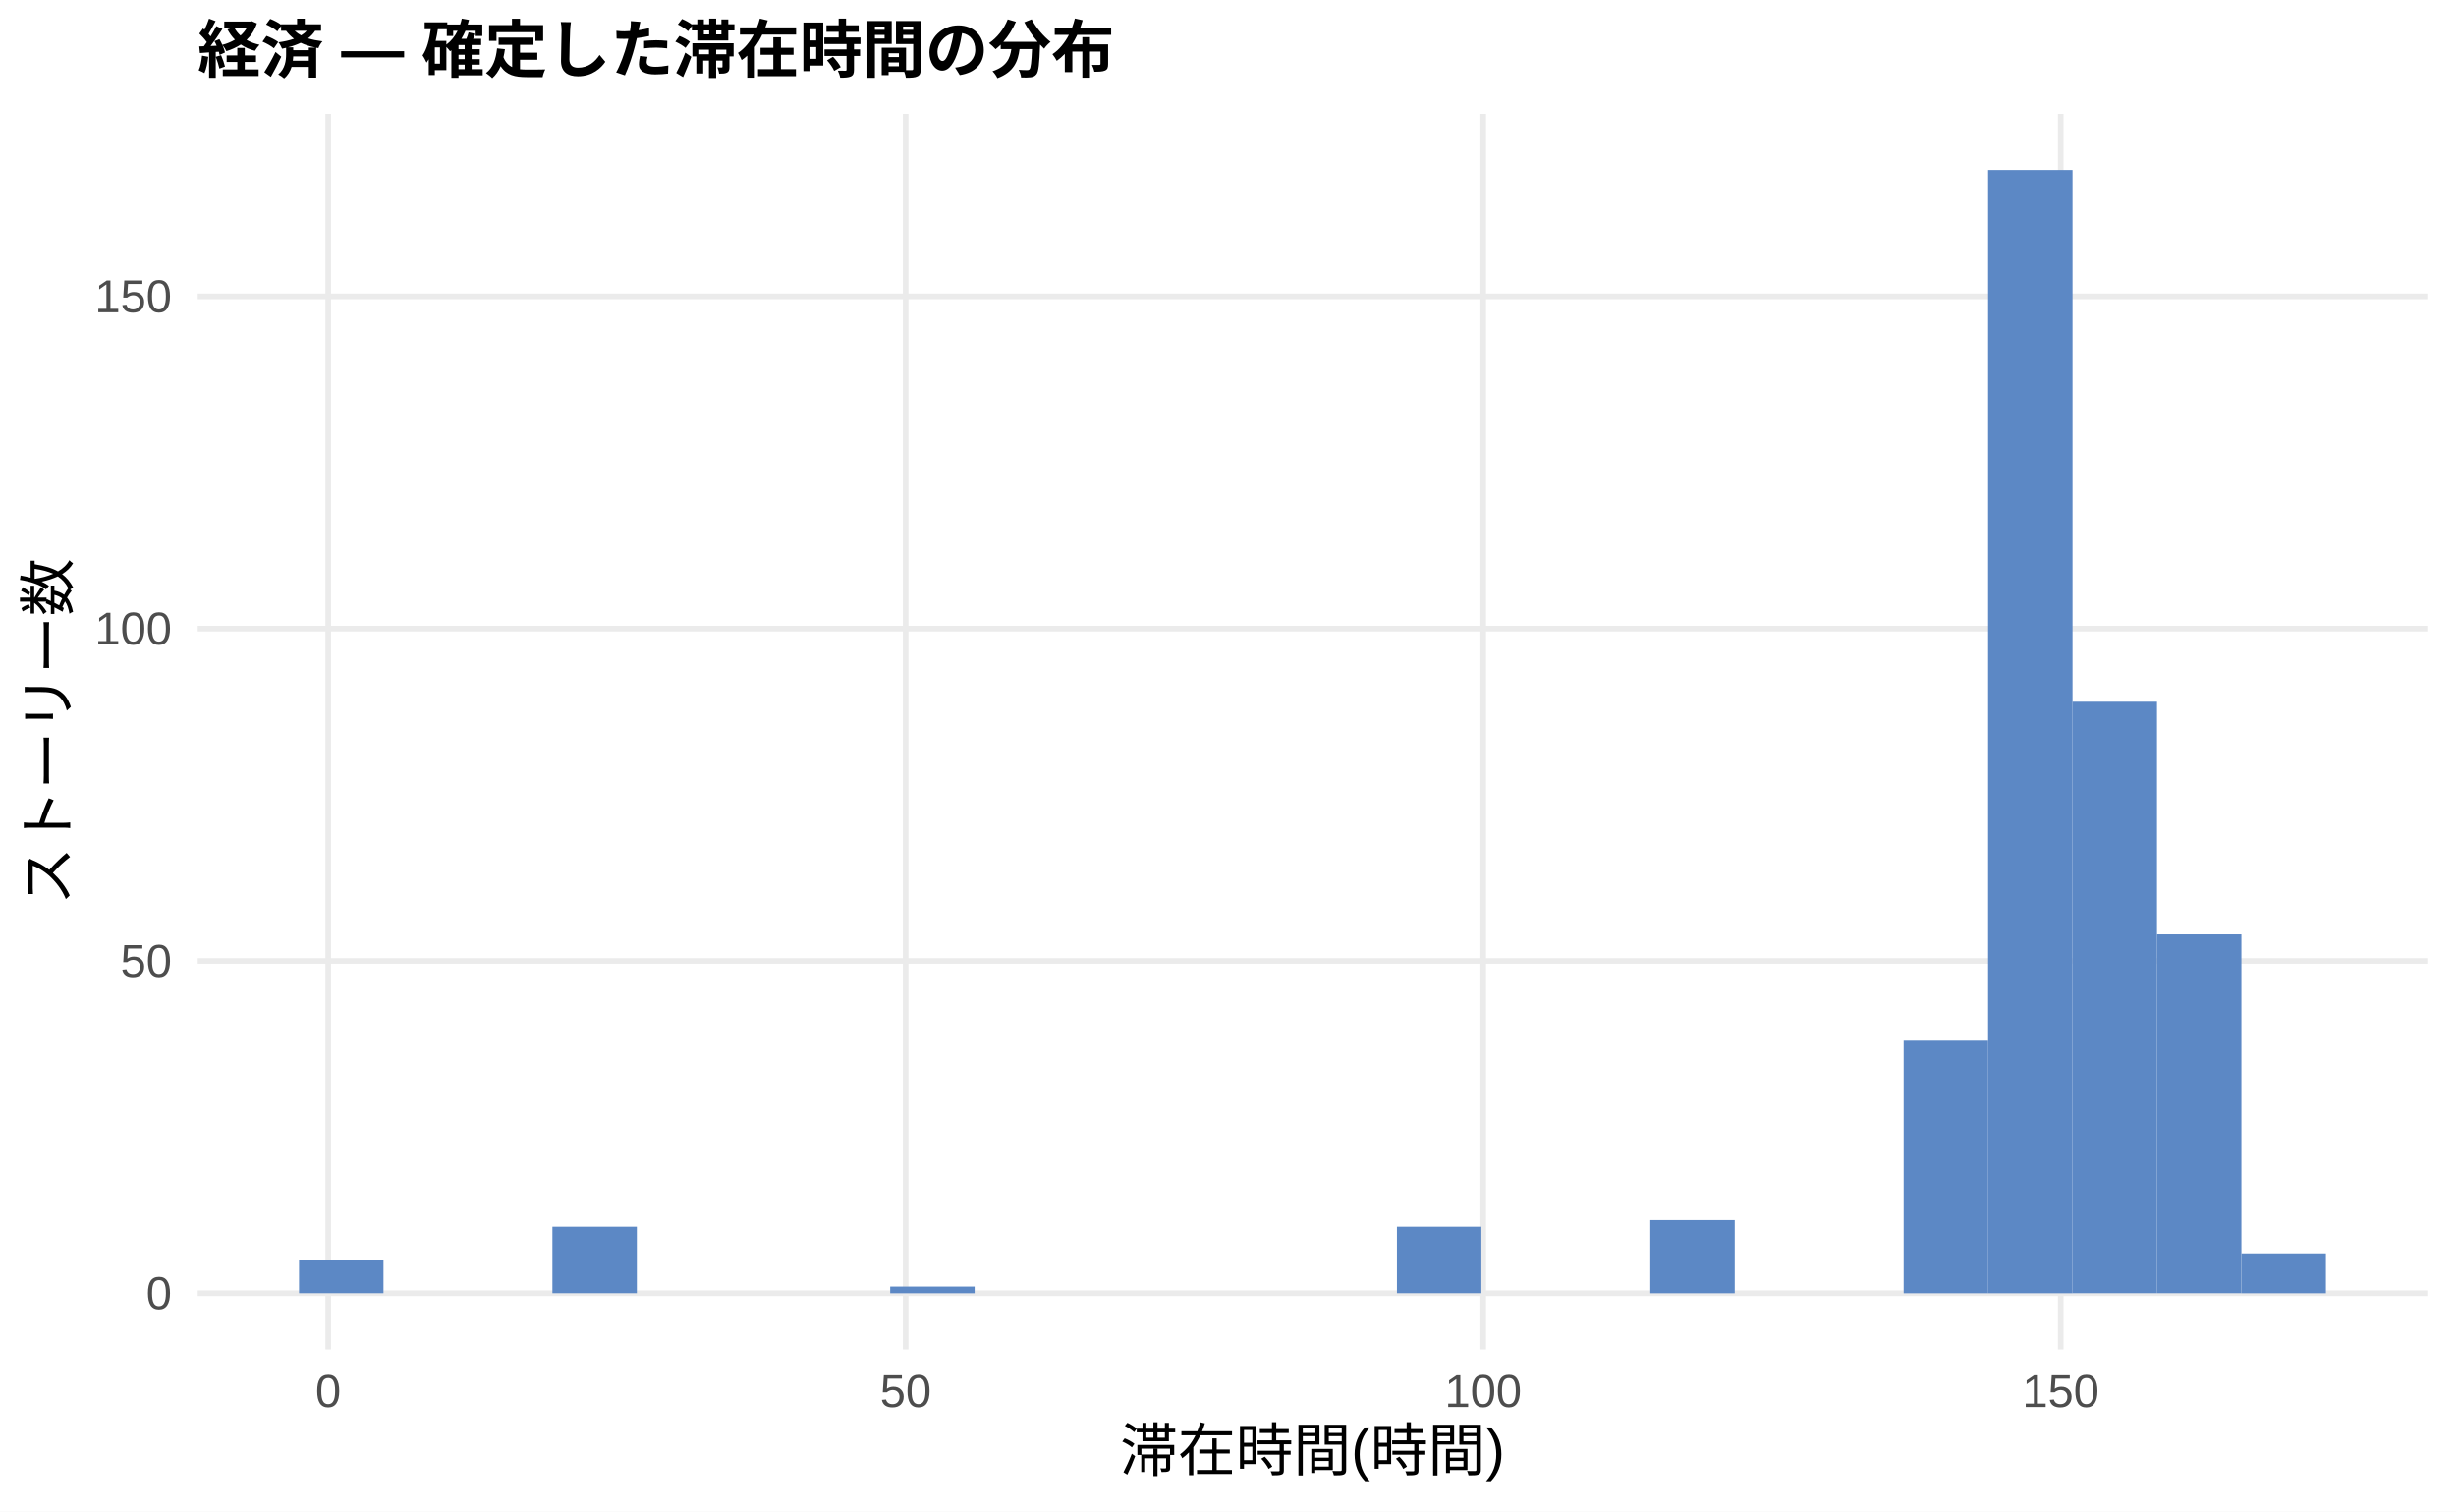
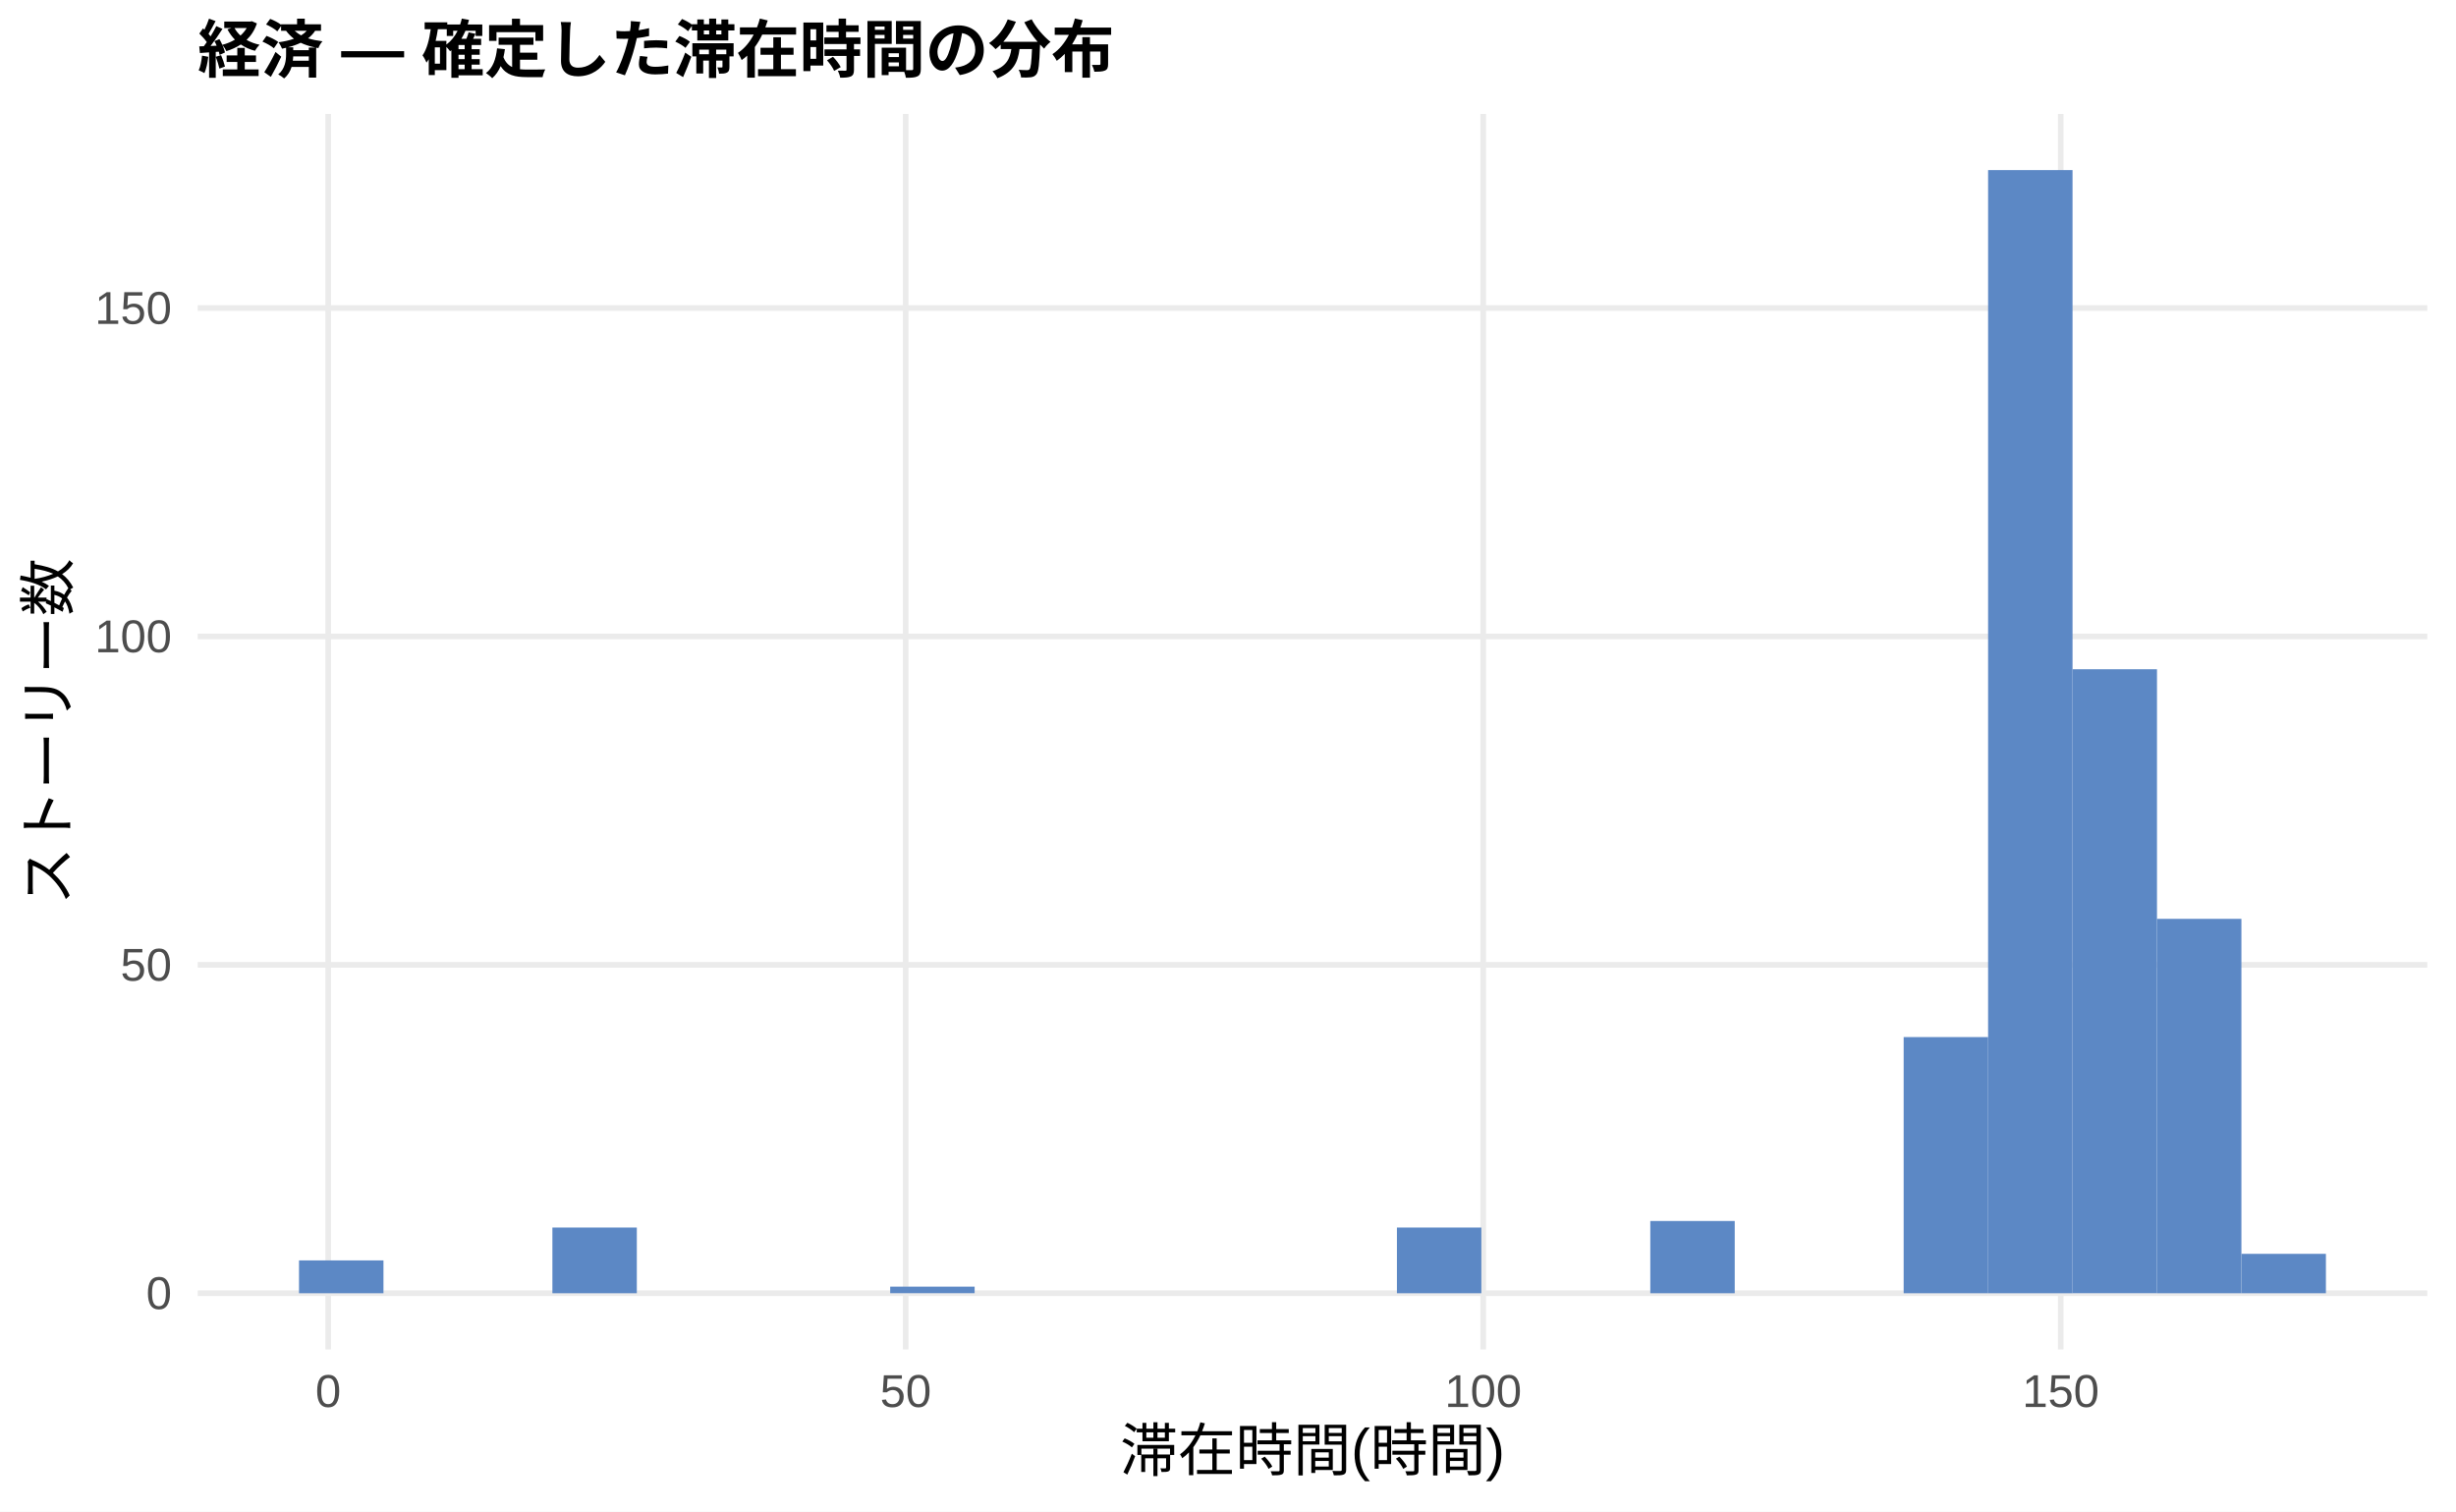
<svg xmlns="http://www.w3.org/2000/svg" width="468.00pt" height="288.00pt" viewBox="0 0 468.00 288.00">
  <g class="svglite">
    <defs>
      <style type="text/css">
    .svglite line, .svglite polyline, .svglite polygon, .svglite path, .svglite rect, .svglite circle {
      fill: none;
      stroke: #000000;
      stroke-linecap: round;
      stroke-linejoin: round;
      stroke-miterlimit: 10.00;
    }
    .svglite text {
      white-space: pre;
    }
    .svglite g.glyphgroup path {
      fill: inherit;
      stroke: none;
    }
  </style>
    </defs>
    <rect width="100%" height="100%" style="stroke: none; fill: #FFFFFF;" />
    <defs>
      <clipPath id="cpMC4wMHw0NjguMDB8MC4wMHwyODguMDA=">
        <rect x="0.00" y="0.00" width="468.00" height="288.00" />
      </clipPath>
    </defs>
    <g clip-path="url(#cpMC4wMHw0NjguMDB8MC4wMHwyODguMDA=)">
      <rect x="0.00" y="0.00" width="468.00" height="288.00" style="stroke-width: 1.07; stroke: none; fill: #FFFFFF;" />
    </g>
    <defs>
      <clipPath id="cpMzcuNjd8NDYyLjUyfDIxLjcxfDI1Ny4xMg==">
        <rect x="37.67" y="21.71" width="424.85" height="235.41" />
      </clipPath>
    </defs>
    <g clip-path="url(#cpMzcuNjd8NDYyLjUyfDIxLjcxfDI1Ny4xMg==)">
      <polyline points="37.67,246.42 462.52,246.42 " style="stroke-width: 1.07; stroke: #EBEBEB; stroke-linecap: butt;" />
-       <polyline points="37.67,183.10 462.52,183.10 " style="stroke-width: 1.07; stroke: #EBEBEB; stroke-linecap: butt;" />
-       <polyline points="37.67,119.78 462.52,119.78 " style="stroke-width: 1.07; stroke: #EBEBEB; stroke-linecap: butt;" />
-       <polyline points="37.67,56.47 462.52,56.47 " style="stroke-width: 1.07; stroke: #EBEBEB; stroke-linecap: butt;" />
+       <polyline points="37.67,183.84 462.52,183.84 " style="stroke-width: 1.07; stroke: #EBEBEB; stroke-linecap: butt;" />
+       <polyline points="37.67,121.27 462.52,121.27 " style="stroke-width: 1.07; stroke: #EBEBEB; stroke-linecap: butt;" />
+       <polyline points="37.67,58.69 462.52,58.69 " style="stroke-width: 1.07; stroke: #EBEBEB; stroke-linecap: butt;" />
      <polyline points="62.54,257.12 62.54,21.71 " style="stroke-width: 1.07; stroke: #EBEBEB; stroke-linecap: butt;" />
      <polyline points="172.58,257.12 172.58,21.71 " style="stroke-width: 1.07; stroke: #EBEBEB; stroke-linecap: butt;" />
      <polyline points="282.63,257.12 282.63,21.71 " style="stroke-width: 1.07; stroke: #EBEBEB; stroke-linecap: butt;" />
      <polyline points="392.68,257.12 392.68,21.71 " style="stroke-width: 1.07; stroke: #EBEBEB; stroke-linecap: butt;" />
-       <rect x="56.98" y="240.08" width="16.09" height="6.33" style="stroke-width: 1.07; stroke: none; stroke-linecap: butt; stroke-linejoin: miter; fill: #5C88C5;" />
+       <rect x="56.98" y="240.16" width="16.09" height="6.26" style="stroke-width: 1.07; stroke: none; stroke-linecap: butt; stroke-linejoin: miter; fill: #5C88C5;" />
      <rect x="73.08" y="246.42" width="16.09" height="0.00" style="stroke-width: 1.07; stroke: none; stroke-linecap: butt; stroke-linejoin: miter; fill: #5C88C5;" />
      <rect x="89.17" y="246.42" width="16.09" height="0.00" style="stroke-width: 1.07; stroke: none; stroke-linecap: butt; stroke-linejoin: miter; fill: #5C88C5;" />
-       <rect x="105.26" y="233.75" width="16.09" height="12.66" style="stroke-width: 1.07; stroke: none; stroke-linecap: butt; stroke-linejoin: miter; fill: #5C88C5;" />
+       <rect x="105.26" y="233.90" width="16.09" height="12.52" style="stroke-width: 1.07; stroke: none; stroke-linecap: butt; stroke-linejoin: miter; fill: #5C88C5;" />
      <rect x="121.35" y="246.42" width="16.09" height="0.00" style="stroke-width: 1.07; stroke: none; stroke-linecap: butt; stroke-linejoin: miter; fill: #5C88C5;" />
      <rect x="137.45" y="246.42" width="16.09" height="0.00" style="stroke-width: 1.07; stroke: none; stroke-linecap: butt; stroke-linejoin: miter; fill: #5C88C5;" />
      <rect x="153.54" y="246.42" width="16.09" height="0.00" style="stroke-width: 1.07; stroke: none; stroke-linecap: butt; stroke-linejoin: miter; fill: #5C88C5;" />
-       <rect x="169.63" y="245.15" width="16.09" height="1.27" style="stroke-width: 1.07; stroke: none; stroke-linecap: butt; stroke-linejoin: miter; fill: #5C88C5;" />
+       <rect x="169.63" y="245.16" width="16.09" height="1.25" style="stroke-width: 1.07; stroke: none; stroke-linecap: butt; stroke-linejoin: miter; fill: #5C88C5;" />
      <rect x="185.73" y="246.42" width="16.09" height="0.00" style="stroke-width: 1.07; stroke: none; stroke-linecap: butt; stroke-linejoin: miter; fill: #5C88C5;" />
      <rect x="201.82" y="246.42" width="16.09" height="0.00" style="stroke-width: 1.07; stroke: none; stroke-linecap: butt; stroke-linejoin: miter; fill: #5C88C5;" />
      <rect x="217.91" y="246.42" width="16.09" height="0.00" style="stroke-width: 1.07; stroke: none; stroke-linecap: butt; stroke-linejoin: miter; fill: #5C88C5;" />
      <rect x="234.00" y="246.42" width="16.09" height="0.00" style="stroke-width: 1.07; stroke: none; stroke-linecap: butt; stroke-linejoin: miter; fill: #5C88C5;" />
      <rect x="250.10" y="246.42" width="16.09" height="0.00" style="stroke-width: 1.07; stroke: none; stroke-linecap: butt; stroke-linejoin: miter; fill: #5C88C5;" />
-       <rect x="266.19" y="233.75" width="16.09" height="12.66" style="stroke-width: 1.07; stroke: none; stroke-linecap: butt; stroke-linejoin: miter; fill: #5C88C5;" />
+       <rect x="266.19" y="233.90" width="16.09" height="12.52" style="stroke-width: 1.07; stroke: none; stroke-linecap: butt; stroke-linejoin: miter; fill: #5C88C5;" />
      <rect x="282.28" y="246.42" width="16.09" height="0.00" style="stroke-width: 1.07; stroke: none; stroke-linecap: butt; stroke-linejoin: miter; fill: #5C88C5;" />
      <rect x="298.37" y="246.42" width="16.09" height="0.00" style="stroke-width: 1.07; stroke: none; stroke-linecap: butt; stroke-linejoin: miter; fill: #5C88C5;" />
-       <rect x="314.47" y="232.49" width="16.09" height="13.93" style="stroke-width: 1.07; stroke: none; stroke-linecap: butt; stroke-linejoin: miter; fill: #5C88C5;" />
+       <rect x="314.47" y="232.65" width="16.09" height="13.77" style="stroke-width: 1.07; stroke: none; stroke-linecap: butt; stroke-linejoin: miter; fill: #5C88C5;" />
      <rect x="330.56" y="246.42" width="16.09" height="0.00" style="stroke-width: 1.07; stroke: none; stroke-linecap: butt; stroke-linejoin: miter; fill: #5C88C5;" />
      <rect x="346.65" y="246.42" width="16.09" height="0.00" style="stroke-width: 1.07; stroke: none; stroke-linecap: butt; stroke-linejoin: miter; fill: #5C88C5;" />
-       <rect x="362.75" y="198.30" width="16.09" height="48.12" style="stroke-width: 1.07; stroke: none; stroke-linecap: butt; stroke-linejoin: miter; fill: #5C88C5;" />
+       <rect x="362.75" y="197.61" width="16.09" height="48.81" style="stroke-width: 1.07; stroke: none; stroke-linecap: butt; stroke-linejoin: miter; fill: #5C88C5;" />
      <rect x="378.84" y="32.41" width="16.09" height="214.01" style="stroke-width: 1.07; stroke: none; stroke-linecap: butt; stroke-linejoin: miter; fill: #5C88C5;" />
-       <rect x="394.93" y="133.71" width="16.09" height="112.70" style="stroke-width: 1.07; stroke: none; stroke-linecap: butt; stroke-linejoin: miter; fill: #5C88C5;" />
-       <rect x="411.02" y="178.03" width="16.09" height="68.38" style="stroke-width: 1.07; stroke: none; stroke-linecap: butt; stroke-linejoin: miter; fill: #5C88C5;" />
-       <rect x="427.12" y="238.82" width="16.09" height="7.60" style="stroke-width: 1.07; stroke: none; stroke-linecap: butt; stroke-linejoin: miter; fill: #5C88C5;" />
+       <rect x="394.93" y="127.52" width="16.09" height="118.89" style="stroke-width: 1.07; stroke: none; stroke-linecap: butt; stroke-linejoin: miter; fill: #5C88C5;" />
+       <rect x="411.02" y="175.08" width="16.09" height="71.34" style="stroke-width: 1.07; stroke: none; stroke-linecap: butt; stroke-linejoin: miter; fill: #5C88C5;" />
+       <rect x="427.12" y="238.91" width="16.09" height="7.51" style="stroke-width: 1.07; stroke: none; stroke-linecap: butt; stroke-linejoin: miter; fill: #5C88C5;" />
    </g>
    <g clip-path="url(#cpMC4wMHw0NjguMDB8MC4wMHwyODguMDA=)">
      <text x="32.74" y="249.44" text-anchor="end" style="font-size: 8.80px;fill: #4D4D4D; font-family: &quot;Liberation Sans&quot;;" textLength="4.89px" lengthAdjust="spacingAndGlyphs">0</text>
-       <text x="32.74" y="186.13" text-anchor="end" style="font-size: 8.80px;fill: #4D4D4D; font-family: &quot;Liberation Sans&quot;;" textLength="9.78px" lengthAdjust="spacingAndGlyphs">50</text>
-       <text x="32.74" y="122.81" text-anchor="end" style="font-size: 8.80px;fill: #4D4D4D; font-family: &quot;Liberation Sans&quot;;" textLength="14.67px" lengthAdjust="spacingAndGlyphs">100</text>
-       <text x="32.74" y="59.50" text-anchor="end" style="font-size: 8.80px;fill: #4D4D4D; font-family: &quot;Liberation Sans&quot;;" textLength="14.67px" lengthAdjust="spacingAndGlyphs">150</text>
+       <text x="32.74" y="186.87" text-anchor="end" style="font-size: 8.80px;fill: #4D4D4D; font-family: &quot;Liberation Sans&quot;;" textLength="9.78px" lengthAdjust="spacingAndGlyphs">50</text>
+       <text x="32.74" y="124.29" text-anchor="end" style="font-size: 8.80px;fill: #4D4D4D; font-family: &quot;Liberation Sans&quot;;" textLength="14.67px" lengthAdjust="spacingAndGlyphs">100</text>
+       <text x="32.74" y="61.72" text-anchor="end" style="font-size: 8.80px;fill: #4D4D4D; font-family: &quot;Liberation Sans&quot;;" textLength="14.67px" lengthAdjust="spacingAndGlyphs">150</text>
      <text x="62.54" y="268.10" text-anchor="middle" style="font-size: 8.80px;fill: #4D4D4D; font-family: &quot;Liberation Sans&quot;;" textLength="4.89px" lengthAdjust="spacingAndGlyphs">0</text>
      <text x="172.58" y="268.10" text-anchor="middle" style="font-size: 8.80px;fill: #4D4D4D; font-family: &quot;Liberation Sans&quot;;" textLength="9.78px" lengthAdjust="spacingAndGlyphs">50</text>
      <text x="282.63" y="268.10" text-anchor="middle" style="font-size: 8.80px;fill: #4D4D4D; font-family: &quot;Liberation Sans&quot;;" textLength="14.67px" lengthAdjust="spacingAndGlyphs">100</text>
      <text x="392.68" y="268.10" text-anchor="middle" style="font-size: 8.80px;fill: #4D4D4D; font-family: &quot;Liberation Sans&quot;;" textLength="14.67px" lengthAdjust="spacingAndGlyphs">150</text>
      <text x="250.10" y="280.24" text-anchor="middle" style="font-size: 11.00px; font-family: &quot;Liberation Sans&quot;;" textLength="73.31px" lengthAdjust="spacingAndGlyphs">滞在時間(時間)</text>
      <text transform="translate(13.05,139.41) rotate(-90)" text-anchor="middle" style="font-size: 11.00px; font-family: &quot;Liberation Sans&quot;;" textLength="66.00px" lengthAdjust="spacingAndGlyphs">ストーリー数</text>
      <text x="37.67" y="13.74" style="font-size: 12.00px; font-weight: bold; font-family: &quot;Liberation Sans&quot;;" textLength="174.66px" lengthAdjust="spacingAndGlyphs">経済 — 確定した滞在時間の分布</text>
    </g>
  </g>
</svg>
